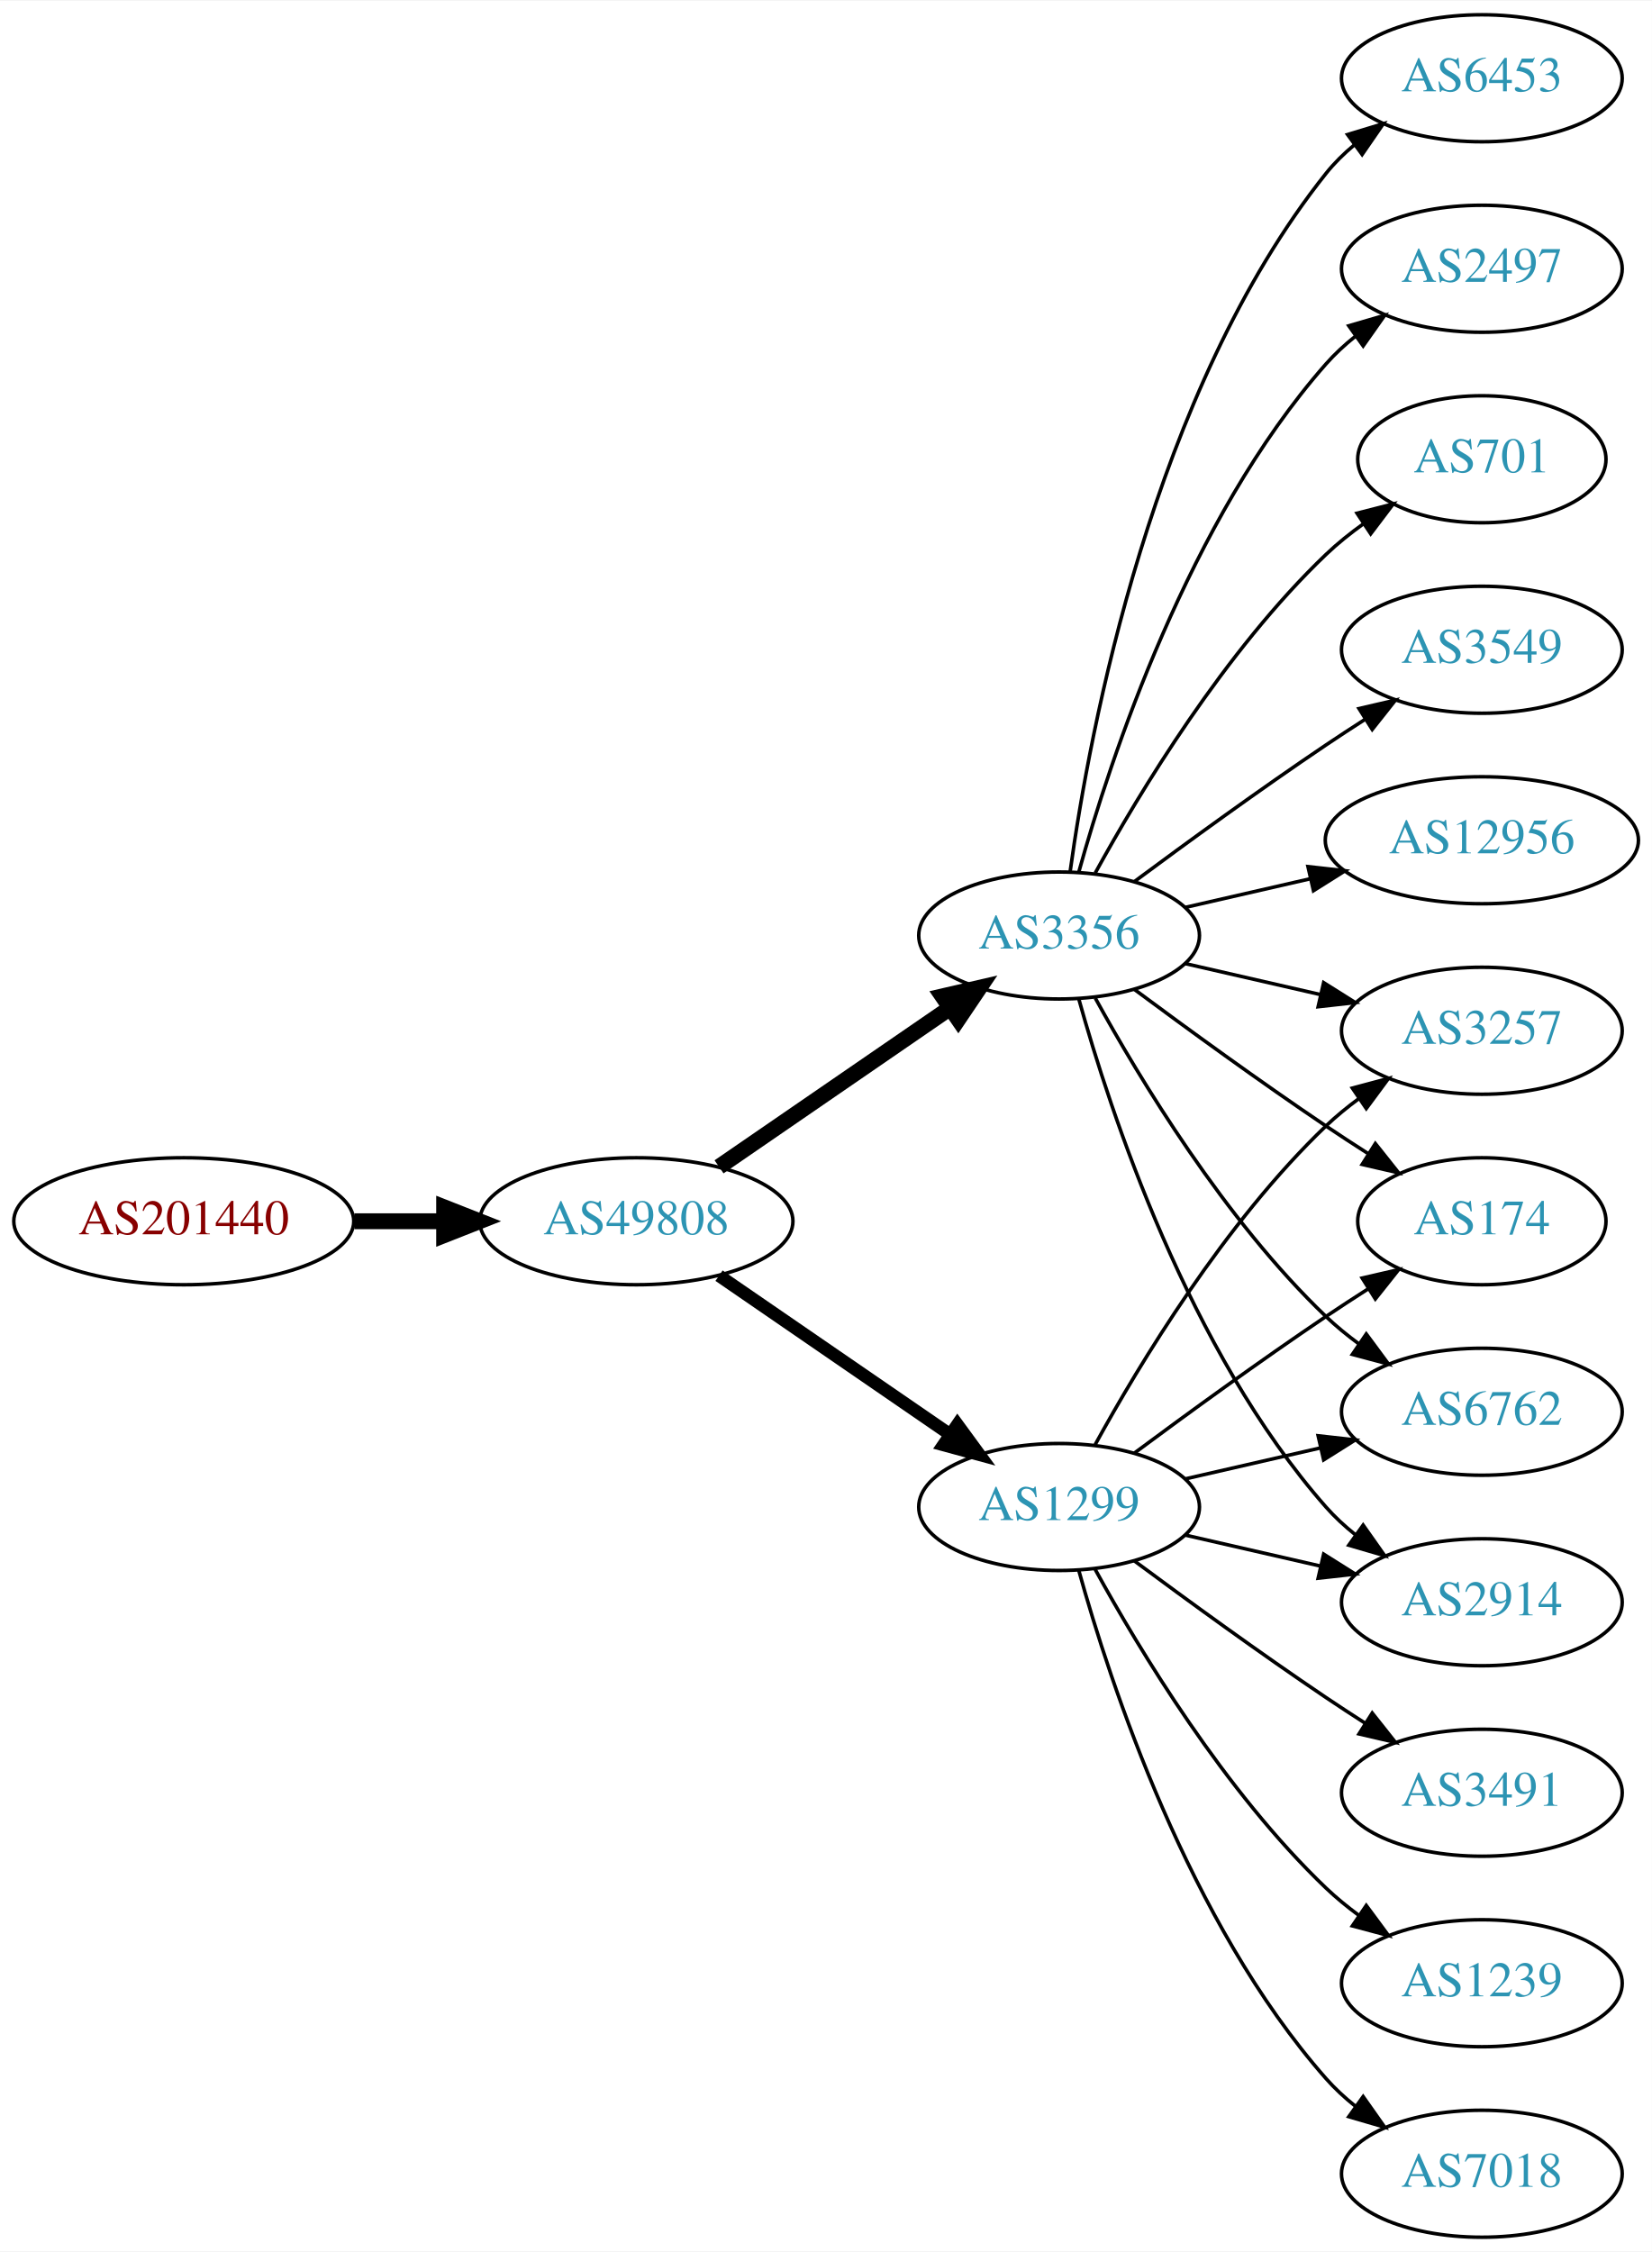
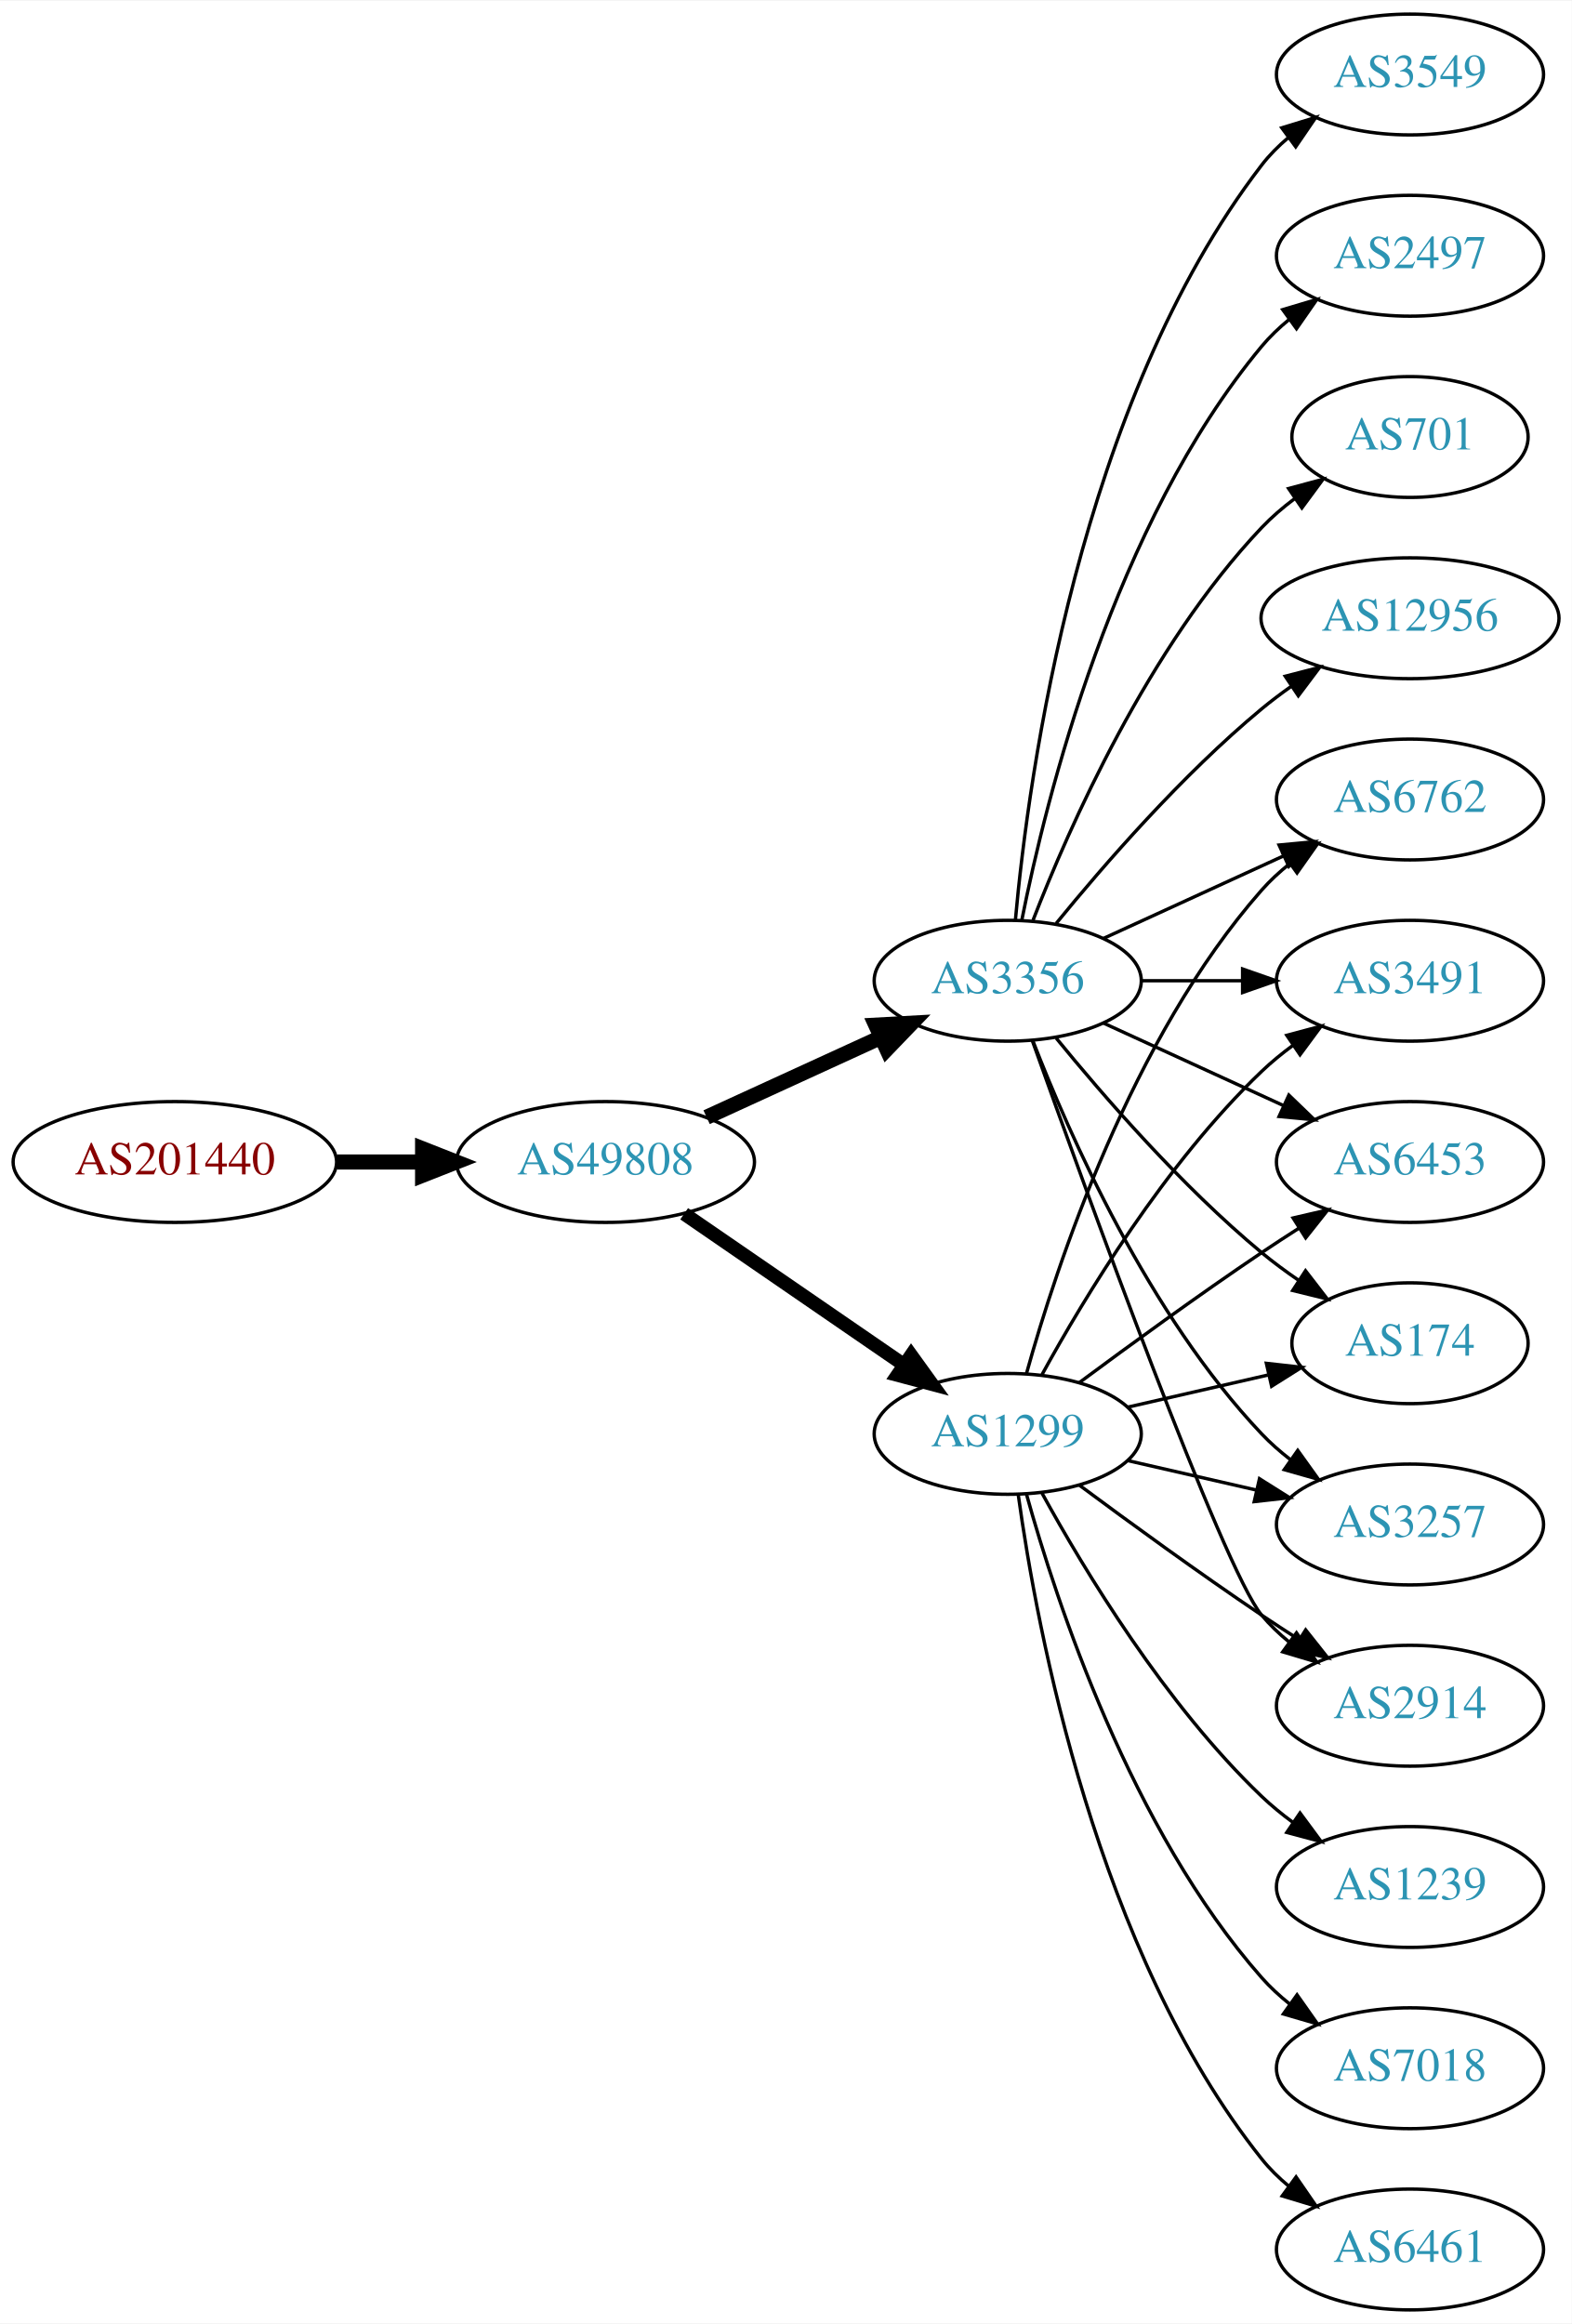
- <svg xmlns="http://www.w3.org/2000/svg" xmlns:xlink="http://www.w3.org/1999/xlink" width="468pt" height="638pt" viewBox="0.00 0.00 468.27 638.00">
-   <g id="graph0" class="graph" transform="scale(1 1) rotate(0) translate(4 634)">
-     <polygon fill="white" stroke="none" points="-4,4 -4,-634 464.269,-634 464.269,4 -4,4" />
+ <svg xmlns="http://www.w3.org/2000/svg" xmlns:xlink="http://www.w3.org/1999/xlink" width="468pt" height="692pt" viewBox="0.00 0.00 468.27 692.00">
+   <g id="graph0" class="graph" transform="scale(1 1) rotate(0) translate(4 688)">
+     <polygon fill="white" stroke="none" points="-4,4 -4,-688 464.269,-688 464.269,4 -4,4" />
    <g id="node1" class="node">
      <g id="a_node1">
        <a xlink:href="/asn/201440" xlink:title="AS201440 ~ BORBET Austria GmbH [AT]">
-           <ellipse fill="#ffffff" stroke="black" cx="48.096" cy="-288" rx="48.192" ry="18" />
-           <text text-anchor="middle" x="48.096" y="-284.3" font-family="Times,serif" font-size="14.00" fill="#880000">AS201440</text>
+           <ellipse fill="#ffffff" stroke="black" cx="48.096" cy="-342" rx="48.192" ry="18" />
+           <text text-anchor="middle" x="48.096" y="-338.3" font-family="Times,serif" font-size="14.00" fill="#880000">AS201440</text>
        </a>
      </g>
    </g>
    <g id="node2" class="node">
      <g id="a_node2">
        <a xlink:href="/asn/49808" xlink:title="AS49808 ~ POWERSPEED-AS [AT]">
-           <ellipse fill="#ffffff" stroke="black" cx="176.388" cy="-288" rx="44.393" ry="18" />
-           <text text-anchor="middle" x="176.388" y="-284.3" font-family="Times,serif" font-size="14.00" fill="#2c94b3">AS49808</text>
+           <ellipse fill="#ffffff" stroke="black" cx="176.388" cy="-342" rx="44.393" ry="18" />
+           <text text-anchor="middle" x="176.388" y="-338.3" font-family="Times,serif" font-size="14.00" fill="#2c94b3">AS49808</text>
        </a>
      </g>
    </g>
    <g id="edge1" class="edge">
-       <path fill="none" stroke="black" stroke-width="4.5" d="M96.481,-288C104.742,-288 113.386,-288 121.799,-288" />
-       <polygon fill="black" stroke="black" stroke-width="4.5" points="121.904,-291.938 131.904,-288 121.904,-284.063 121.904,-291.938" />
+       <path fill="none" stroke="black" stroke-width="4.5" d="M96.481,-342C104.742,-342 113.386,-342 121.799,-342" />
+       <polygon fill="black" stroke="black" stroke-width="4.5" points="121.904,-345.938 131.904,-342 121.904,-338.063 121.904,-345.938" />
    </g>
    <g id="node3" class="node">
      <g id="a_node3">
-         <a xlink:href="/asn/1299" xlink:title="AS1299 ~ Telia Carrier [EU]">
-           <ellipse fill="#ffffff" stroke="black" cx="296.23" cy="-207" rx="39.794" ry="18" />
-           <text text-anchor="middle" x="296.23" y="-203.3" font-family="Times,serif" font-size="14.00" fill="#2c94b3">AS1299</text>
+         <a xlink:href="/asn/3356" xlink:title="AS3356 ~ Level 3 Parent, LLC [US]">
+           <ellipse fill="#ffffff" stroke="black" cx="296.23" cy="-396" rx="39.794" ry="18" />
+           <text text-anchor="middle" x="296.23" y="-392.3" font-family="Times,serif" font-size="14.00" fill="#2c94b3">AS3356</text>
        </a>
      </g>
    </g>
    <g id="edge2" class="edge">
-       <path fill="none" stroke="black" stroke-width="3.6" d="M199.83,-272.574C218.412,-259.802 244.972,-241.545 265.352,-227.537" />
-       <polygon fill="black" stroke="black" stroke-width="3.6" points="267.408,-230.371 273.666,-221.822 263.443,-224.602 267.408,-230.371" />
+       <path fill="none" stroke="black" stroke-width="4.5" d="M206.517,-355.348C222.128,-362.502 241.526,-371.391 258.198,-379.03" />
+       <polygon fill="black" stroke="black" stroke-width="4.5" points="256.919,-382.775 267.65,-383.362 260.199,-375.616 256.919,-382.775" />
    </g>
    <g id="node4" class="node">
      <g id="a_node4">
-         <a xlink:href="/asn/3356" xlink:title="AS3356 ~ Level 3 Parent, LLC [US]">
-           <ellipse fill="#ffffff" stroke="black" cx="296.23" cy="-369" rx="39.794" ry="18" />
-           <text text-anchor="middle" x="296.23" y="-365.3" font-family="Times,serif" font-size="14.00" fill="#2c94b3">AS3356</text>
+         <a xlink:href="/asn/1299" xlink:title="AS1299 ~ Telia Carrier [EU]">
+           <ellipse fill="#ffffff" stroke="black" cx="296.23" cy="-261" rx="39.794" ry="18" />
+           <text text-anchor="middle" x="296.23" y="-257.3" font-family="Times,serif" font-size="14.00" fill="#2c94b3">AS1299</text>
        </a>
      </g>
    </g>
    <g id="edge3" class="edge">
-       <path fill="none" stroke="black" stroke-width="4.5" d="M199.83,-303.426C218.412,-316.198 244.972,-334.455 265.352,-348.463" />
-       <polygon fill="black" stroke="black" stroke-width="4.5" points="263.195,-351.758 273.666,-354.178 267.656,-345.269 263.195,-351.758" />
+       <path fill="none" stroke="black" stroke-width="4.091" d="M199.83,-326.574C218.412,-313.802 244.972,-295.545 265.352,-281.537" />
+       <polygon fill="black" stroke="black" stroke-width="4.091" points="267.453,-284.436 273.666,-275.822 263.398,-278.537 267.453,-284.436" />
+     </g>
+     <g id="node5" class="node">
+       <g id="a_node5">
+         <a xlink:href="/asn/12956" xlink:title="AS12956 ~ TELXIUS [ES]">
+           <ellipse fill="#ffffff" stroke="black" cx="416.073" cy="-504" rx="44.393" ry="18" />
+           <text text-anchor="middle" x="416.073" y="-500.3" font-family="Times,serif" font-size="14.00" fill="#2c94b3">AS12956</text>
+         </a>
+       </g>
+     </g>
+     <g id="edge4" class="edge">
+       <path fill="none" stroke="black" d="M310.649,-413.065C324.764,-430.375 348.178,-457.345 371.877,-477 374.614,-479.271 377.558,-481.494 380.575,-483.63" />
+       <polygon fill="black" stroke="black" points="378.907,-486.725 389.164,-489.379 382.801,-480.908 378.907,-486.725" />
+     </g>
+     <g id="node6" class="node">
+       <g id="a_node6">
+         <a xlink:href="/asn/174" xlink:title="AS174 ~ Cogent Communications [US]">
+           <ellipse fill="#ffffff" stroke="black" cx="416.073" cy="-288" rx="35.194" ry="18" />
+           <text text-anchor="middle" x="416.073" y="-284.3" font-family="Times,serif" font-size="14.00" fill="#2c94b3">AS174</text>
+         </a>
+       </g>
+     </g>
+     <g id="edge5" class="edge">
+       <path fill="none" stroke="black" d="M310.649,-378.935C324.764,-361.625 348.178,-334.655 371.877,-315 375.34,-312.128 379.132,-309.331 382.987,-306.692" />
+       <polygon fill="black" stroke="black" points="384.948,-309.592 391.419,-301.203 381.129,-303.725 384.948,-309.592" />
+     </g>
+     <g id="node7" class="node">
+       <g id="a_node7">
+         <a xlink:href="/asn/3549" xlink:title="AS3549 ~ Level 3 Parent, LLC [US]">
+           <ellipse fill="#ffffff" stroke="black" cx="416.073" cy="-666" rx="39.794" ry="18" />
+           <text text-anchor="middle" x="416.073" y="-662.3" font-family="Times,serif" font-size="14.00" fill="#2c94b3">AS3549</text>
+         </a>
+       </g>
+     </g>
+     <g id="edge6" class="edge">
+       <path fill="none" stroke="black" d="M298.514,-414.117C302.413,-457.332 317.429,-568.131 371.877,-639 374.166,-641.981 376.887,-644.716 379.831,-647.205" />
+       <polygon fill="black" stroke="black" points="377.878,-650.113 388.007,-653.218 382.025,-644.473 377.878,-650.113" />
+     </g>
+     <g id="node8" class="node">
+       <g id="a_node8">
+         <a xlink:href="/asn/3257" xlink:title="AS3257 ~ GTT [DE]">
+           <ellipse fill="#ffffff" stroke="black" cx="416.073" cy="-234" rx="39.794" ry="18" />
+           <text text-anchor="middle" x="416.073" y="-230.3" font-family="Times,serif" font-size="14.00" fill="#2c94b3">AS3257</text>
+         </a>
+       </g>
+     </g>
+     <g id="edge7" class="edge">
+       <path fill="none" stroke="black" d="M303.753,-378.006C314.504,-350.272 338.161,-296.571 371.877,-261 374.462,-258.272 377.38,-255.706 380.448,-253.323" />
+       <polygon fill="black" stroke="black" points="382.627,-256.07 388.797,-247.457 378.602,-250.342 382.627,-256.07" />
    </g>
    <g id="node9" class="node">
      <g id="a_node9">
-         <a xlink:href="/asn/6762" xlink:title="AS6762 ~ TELECOM ITALIA SPARKLE S.p.A. [IT]">
-           <ellipse fill="#ffffff" stroke="black" cx="416.073" cy="-234" rx="39.794" ry="18" />
-           <text text-anchor="middle" x="416.073" y="-230.3" font-family="Times,serif" font-size="14.00" fill="#2c94b3">AS6762</text>
-         </a>
-       </g>
-     </g>
-     <g id="edge15" class="edge">
-       <path fill="none" stroke="black" d="M331.949,-214.955C343.949,-217.704 357.57,-220.825 370.263,-223.733" />
-       <polygon fill="black" stroke="black" points="369.665,-227.187 380.194,-226.009 371.229,-220.364 369.665,-227.187" />
-     </g>
-     <g id="node10" class="node">
-       <g id="a_node10">
        <a xlink:href="/asn/2914" xlink:title="AS2914 ~ NTT America, Inc. [US]">
          <ellipse fill="#ffffff" stroke="black" cx="416.073" cy="-180" rx="39.794" ry="18" />
          <text text-anchor="middle" x="416.073" y="-176.3" font-family="Times,serif" font-size="14.00" fill="#2c94b3">AS2914</text>
        </a>
      </g>
    </g>
-     <g id="edge17" class="edge">
-       <path fill="none" stroke="black" d="M331.949,-199.045C343.949,-196.296 357.57,-193.175 370.263,-190.267" />
-       <polygon fill="black" stroke="black" points="371.229,-193.636 380.194,-187.991 369.665,-186.813 371.229,-193.636" />
+     <g id="edge8" class="edge">
+       <path fill="none" stroke="black" d="M303.56,-378.14C319.401,-333.733 360.31,-220.897 371.877,-207 374.281,-204.111 377.078,-201.437 380.07,-198.987" />
+       <polygon fill="black" stroke="black" points="382.26,-201.723 388.313,-193.027 378.159,-196.05 382.26,-201.723" />
+     </g>
+     <g id="node10" class="node">
+       <g id="a_node10">
+         <a xlink:href="/asn/6762" xlink:title="AS6762 ~ TELECOM ITALIA SPARKLE S.p.A. [IT]">
+           <ellipse fill="#ffffff" stroke="black" cx="416.073" cy="-450" rx="39.794" ry="18" />
+           <text text-anchor="middle" x="416.073" y="-446.3" font-family="Times,serif" font-size="14.00" fill="#2c94b3">AS6762</text>
+         </a>
+       </g>
+     </g>
+     <g id="edge9" class="edge">
+       <path fill="none" stroke="black" d="M324.859,-408.661C340.816,-415.973 361.087,-425.261 378.369,-433.181" />
+       <polygon fill="black" stroke="black" points="377.068,-436.435 387.617,-437.419 379.984,-430.071 377.068,-436.435" />
    </g>
    <g id="node11" class="node">
      <g id="a_node11">
-         <a xlink:href="/asn/3257" xlink:title="AS3257 ~ GTT [DE]">
-           <ellipse fill="#ffffff" stroke="black" cx="416.073" cy="-342" rx="39.794" ry="18" />
-           <text text-anchor="middle" x="416.073" y="-338.3" font-family="Times,serif" font-size="14.00" fill="#2c94b3">AS3257</text>
-         </a>
-       </g>
-     </g>
-     <g id="edge18" class="edge">
-       <path fill="none" stroke="black" d="M306.471,-224.713C319.017,-247.561 343.194,-287.611 371.877,-315 374.745,-317.739 377.934,-320.347 381.243,-322.785" />
-       <polygon fill="black" stroke="black" points="379.366,-325.742 389.602,-328.477 383.306,-319.956 379.366,-325.742" />
+         <a xlink:href="/asn/2497" xlink:title="AS2497 ~ Internet Initiative Japan Inc. [JP]">
+           <ellipse fill="#ffffff" stroke="black" cx="416.073" cy="-612" rx="39.794" ry="18" />
+           <text text-anchor="middle" x="416.073" y="-608.3" font-family="Times,serif" font-size="14.00" fill="#2c94b3">AS2497</text>
+         </a>
+       </g>
+     </g>
+     <g id="edge10" class="edge">
+       <path fill="none" stroke="black" d="M300.429,-414.073C307.592,-450.141 327.867,-532.125 371.877,-585 374.281,-587.889 377.078,-590.563 380.07,-593.013" />
+       <polygon fill="black" stroke="black" points="378.159,-595.95 388.313,-598.973 382.26,-590.277 378.159,-595.95" />
+     </g>
+     <g id="node12" class="node">
+       <g id="a_node12">
+         <a xlink:href="/asn/3491" xlink:title="AS3491 ~ PCCW Global, Inc. [US]">
+           <ellipse fill="#ffffff" stroke="black" cx="416.073" cy="-396" rx="39.794" ry="18" />
+           <text text-anchor="middle" x="416.073" y="-392.3" font-family="Times,serif" font-size="14.00" fill="#2c94b3">AS3491</text>
+         </a>
+       </g>
+     </g>
+     <g id="edge11" class="edge">
+       <path fill="none" stroke="black" d="M336.143,-396C345.696,-396 356.046,-396 366.008,-396" />
+       <polygon fill="black" stroke="black" points="366.201,-399.5 376.201,-396 366.201,-392.5 366.201,-399.5" />
    </g>
    <g id="node13" class="node">
      <g id="a_node13">
-         <a xlink:href="/asn/174" xlink:title="AS174 ~ Cogent Communications [US]">
-           <ellipse fill="#ffffff" stroke="black" cx="416.073" cy="-288" rx="35.194" ry="18" />
-           <text text-anchor="middle" x="416.073" y="-284.3" font-family="Times,serif" font-size="14.00" fill="#2c94b3">AS174</text>
-         </a>
-       </g>
-     </g>
-     <g id="edge14" class="edge">
-       <path fill="none" stroke="black" d="M317.56,-222.277C332.423,-233.304 353.167,-248.407 371.877,-261 375.694,-263.569 379.744,-266.21 383.774,-268.786" />
-       <polygon fill="black" stroke="black" points="382.143,-271.895 392.468,-274.271 385.878,-265.975 382.143,-271.895" />
+         <a xlink:href="/asn/6453" xlink:title="AS6453 ~ TATA COMMUNICATIONS (AMERICA) INC [US]">
+           <ellipse fill="#ffffff" stroke="black" cx="416.073" cy="-342" rx="39.794" ry="18" />
+           <text text-anchor="middle" x="416.073" y="-338.3" font-family="Times,serif" font-size="14.00" fill="#2c94b3">AS6453</text>
+         </a>
+       </g>
+     </g>
+     <g id="edge12" class="edge">
+       <path fill="none" stroke="black" d="M324.859,-383.339C340.816,-376.027 361.087,-366.739 378.369,-358.819" />
+       <polygon fill="black" stroke="black" points="379.984,-361.929 387.617,-354.581 377.068,-355.565 379.984,-361.929" />
    </g>
    <g id="node14" class="node">
      <g id="a_node14">
-         <a xlink:href="/asn/3491" xlink:title="AS3491 ~ PCCW Global, Inc. [US]">
-           <ellipse fill="#ffffff" stroke="black" cx="416.073" cy="-126" rx="39.794" ry="18" />
-           <text text-anchor="middle" x="416.073" y="-122.3" font-family="Times,serif" font-size="14.00" fill="#2c94b3">AS3491</text>
+         <a xlink:href="/asn/701" xlink:title="AS701 ~ UUNET [US]">
+           <ellipse fill="#ffffff" stroke="black" cx="416.073" cy="-558" rx="35.194" ry="18" />
+           <text text-anchor="middle" x="416.073" y="-554.3" font-family="Times,serif" font-size="14.00" fill="#2c94b3">AS701</text>
        </a>
      </g>
    </g>
    <g id="edge13" class="edge">
-       <path fill="none" stroke="black" d="M317.56,-191.723C332.423,-180.696 353.167,-165.593 371.877,-153 375.426,-150.611 379.176,-148.161 382.924,-145.758" />
-       <polygon fill="black" stroke="black" points="384.993,-148.591 391.573,-140.288 381.251,-142.675 384.993,-148.591" />
+       <path fill="none" stroke="black" d="M303.753,-413.994C314.504,-441.728 338.161,-495.429 371.877,-531 374.82,-534.105 378.193,-537.001 381.729,-539.655" />
+       <polygon fill="black" stroke="black" points="379.914,-542.654 390.148,-545.397 383.858,-536.871 379.914,-542.654" />
+     </g>
+     <g id="edge21" class="edge">
+       <path fill="none" stroke="black" d="M331.949,-268.955C345.042,-271.955 360.064,-275.396 373.705,-278.522" />
+       <polygon fill="black" stroke="black" points="373.283,-282.016 383.812,-280.838 374.846,-275.193 373.283,-282.016" />
+     </g>
+     <g id="edge14" class="edge">
+       <path fill="none" stroke="black" d="M331.949,-253.045C343.949,-250.296 357.57,-247.175 370.263,-244.267" />
+       <polygon fill="black" stroke="black" points="371.229,-247.636 380.194,-241.991 369.665,-240.813 371.229,-247.636" />
+     </g>
+     <g id="edge17" class="edge">
+       <path fill="none" stroke="black" d="M317.56,-245.723C332.423,-234.696 353.167,-219.593 371.877,-207 375.426,-204.611 379.176,-202.161 382.924,-199.758" />
+       <polygon fill="black" stroke="black" points="384.993,-202.591 391.573,-194.288 381.251,-196.675 384.993,-202.591" />
+     </g>
+     <g id="edge15" class="edge">
+       <path fill="none" stroke="black" d="M301.803,-278.946C310.709,-310.995 332.993,-378.842 371.877,-423 374.361,-425.821 377.21,-428.449 380.236,-430.871" />
+       <polygon fill="black" stroke="black" points="378.353,-433.828 388.525,-436.791 382.422,-428.131 378.353,-433.828" />
+     </g>
+     <g id="edge20" class="edge">
+       <path fill="none" stroke="black" d="M306.471,-278.713C319.017,-301.561 343.194,-341.611 371.877,-369 374.745,-371.739 377.934,-374.347 381.243,-376.785" />
+       <polygon fill="black" stroke="black" points="379.366,-379.742 389.602,-382.477 383.306,-373.956 379.366,-379.742" />
+     </g>
+     <g id="edge18" class="edge">
+       <path fill="none" stroke="black" d="M317.56,-276.277C332.423,-287.304 353.167,-302.407 371.877,-315 375.426,-317.389 379.176,-319.839 382.924,-322.242" />
+       <polygon fill="black" stroke="black" points="381.251,-325.325 391.573,-327.712 384.993,-319.409 381.251,-325.325" />
    </g>
    <g id="node15" class="node">
      <g id="a_node15">
        <a xlink:href="/asn/1239" xlink:title="AS1239 ~ Sprint [US]">
-           <ellipse fill="#ffffff" stroke="black" cx="416.073" cy="-72" rx="39.794" ry="18" />
-           <text text-anchor="middle" x="416.073" y="-68.3" font-family="Times,serif" font-size="14.00" fill="#2c94b3">AS1239</text>
+           <ellipse fill="#ffffff" stroke="black" cx="416.073" cy="-126" rx="39.794" ry="18" />
+           <text text-anchor="middle" x="416.073" y="-122.3" font-family="Times,serif" font-size="14.00" fill="#2c94b3">AS1239</text>
        </a>
      </g>
    </g>
    <g id="edge16" class="edge">
-       <path fill="none" stroke="black" d="M306.471,-189.287C319.017,-166.439 343.194,-126.389 371.877,-99 374.745,-96.261 377.934,-93.653 381.243,-91.215" />
-       <polygon fill="black" stroke="black" points="383.306,-94.044 389.602,-85.523 379.366,-88.258 383.306,-94.044" />
+       <path fill="none" stroke="black" d="M306.471,-243.287C319.017,-220.439 343.194,-180.389 371.877,-153 374.745,-150.261 377.934,-147.653 381.243,-145.215" />
+       <polygon fill="black" stroke="black" points="383.306,-148.044 389.602,-139.523 379.366,-142.258 383.306,-148.044" />
    </g>
    <g id="node16" class="node">
      <g id="a_node16">
        <a xlink:href="/asn/7018" xlink:title="AS7018 ~ AT&amp;T Services, Inc. [US]">
+           <ellipse fill="#ffffff" stroke="black" cx="416.073" cy="-72" rx="39.794" ry="18" />
+           <text text-anchor="middle" x="416.073" y="-68.3" font-family="Times,serif" font-size="14.00" fill="#2c94b3">AS7018</text>
+         </a>
+       </g>
+     </g>
+     <g id="edge19" class="edge">
+       <path fill="none" stroke="black" d="M301.803,-243.054C310.709,-211.005 332.993,-143.158 371.877,-99 374.361,-96.179 377.21,-93.551 380.236,-91.129" />
+       <polygon fill="black" stroke="black" points="382.422,-93.869 388.525,-85.209 378.353,-88.172 382.422,-93.869" />
+     </g>
+     <g id="node17" class="node">
+       <g id="a_node17">
+         <a xlink:href="/asn/6461" xlink:title="AS6461 ~ Zayo Bandwidth [US]">
          <ellipse fill="#ffffff" stroke="black" cx="416.073" cy="-18" rx="39.794" ry="18" />
-           <text text-anchor="middle" x="416.073" y="-14.3" font-family="Times,serif" font-size="14.00" fill="#2c94b3">AS7018</text>
-         </a>
-       </g>
-     </g>
-     <g id="edge19" class="edge">
-       <path fill="none" stroke="black" d="M301.803,-189.054C310.709,-157.005 332.993,-89.158 371.877,-45 374.361,-42.179 377.21,-39.551 380.236,-37.129" />
-       <polygon fill="black" stroke="black" points="382.422,-39.869 388.525,-31.209 378.353,-34.172 382.422,-39.869" />
-     </g>
-     <g id="node5" class="node">
-       <g id="a_node5">
-         <a xlink:href="/asn/2497" xlink:title="AS2497 ~ Internet Initiative Japan Inc. [JP]">
-           <ellipse fill="#ffffff" stroke="black" cx="416.073" cy="-558" rx="39.794" ry="18" />
-           <text text-anchor="middle" x="416.073" y="-554.3" font-family="Times,serif" font-size="14.00" fill="#2c94b3">AS2497</text>
-         </a>
-       </g>
-     </g>
-     <g id="edge4" class="edge">
-       <path fill="none" stroke="black" d="M301.803,-386.946C310.709,-418.995 332.993,-486.842 371.877,-531 374.361,-533.821 377.21,-536.449 380.236,-538.871" />
-       <polygon fill="black" stroke="black" points="378.353,-541.828 388.525,-544.791 382.422,-536.131 378.353,-541.828" />
-     </g>
-     <g id="node6" class="node">
-       <g id="a_node6">
-         <a xlink:href="/asn/701" xlink:title="AS701 ~ UUNET [US]">
-           <ellipse fill="#ffffff" stroke="black" cx="416.073" cy="-504" rx="35.194" ry="18" />
-           <text text-anchor="middle" x="416.073" y="-500.3" font-family="Times,serif" font-size="14.00" fill="#2c94b3">AS701</text>
-         </a>
-       </g>
-     </g>
-     <g id="edge5" class="edge">
-       <path fill="none" stroke="black" d="M306.471,-386.713C319.017,-409.561 343.194,-449.611 371.877,-477 375.131,-480.107 378.797,-483.046 382.584,-485.76" />
-       <polygon fill="black" stroke="black" points="380.686,-488.701 390.952,-491.322 384.561,-482.872 380.686,-488.701" />
-     </g>
-     <g id="node7" class="node">
-       <g id="a_node7">
-         <a xlink:href="/asn/3549" xlink:title="AS3549 ~ Level 3 Parent, LLC [US]">
-           <ellipse fill="#ffffff" stroke="black" cx="416.073" cy="-450" rx="39.794" ry="18" />
-           <text text-anchor="middle" x="416.073" y="-446.3" font-family="Times,serif" font-size="14.00" fill="#2c94b3">AS3549</text>
-         </a>
-       </g>
-     </g>
-     <g id="edge6" class="edge">
-       <path fill="none" stroke="black" d="M317.56,-384.277C332.423,-395.304 353.167,-410.407 371.877,-423 375.426,-425.389 379.176,-427.839 382.924,-430.242" />
-       <polygon fill="black" stroke="black" points="381.251,-433.325 391.573,-435.712 384.993,-427.409 381.251,-433.325" />
-     </g>
-     <g id="node8" class="node">
-       <g id="a_node8">
-         <a xlink:href="/asn/12956" xlink:title="AS12956 ~ TELXIUS [ES]">
-           <ellipse fill="#ffffff" stroke="black" cx="416.073" cy="-396" rx="44.393" ry="18" />
-           <text text-anchor="middle" x="416.073" y="-392.3" font-family="Times,serif" font-size="14.00" fill="#2c94b3">AS12956</text>
-         </a>
-       </g>
-     </g>
-     <g id="edge7" class="edge">
-       <path fill="none" stroke="black" d="M331.949,-376.955C343.088,-379.507 355.623,-382.379 367.516,-385.104" />
-       <polygon fill="black" stroke="black" points="366.781,-388.526 377.31,-387.348 368.345,-381.703 366.781,-388.526" />
-     </g>
-     <g id="edge8" class="edge">
-       <path fill="none" stroke="black" d="M306.471,-351.287C319.017,-328.439 343.194,-288.389 371.877,-261 374.745,-258.261 377.934,-255.653 381.243,-253.215" />
-       <polygon fill="black" stroke="black" points="383.306,-256.044 389.602,-247.523 379.366,-250.258 383.306,-256.044" />
-     </g>
-     <g id="edge9" class="edge">
-       <path fill="none" stroke="black" d="M301.803,-351.054C310.709,-319.005 332.993,-251.158 371.877,-207 374.361,-204.179 377.21,-201.551 380.236,-199.129" />
-       <polygon fill="black" stroke="black" points="382.422,-201.869 388.525,-193.209 378.353,-196.172 382.422,-201.869" />
-     </g>
-     <g id="edge10" class="edge">
-       <path fill="none" stroke="black" d="M331.949,-361.045C343.949,-358.296 357.57,-355.175 370.263,-352.267" />
-       <polygon fill="black" stroke="black" points="371.229,-355.636 380.194,-349.991 369.665,-348.813 371.229,-355.636" />
-     </g>
-     <g id="node12" class="node">
-       <g id="a_node12">
-         <a xlink:href="/asn/6453" xlink:title="AS6453 ~ TATA COMMUNICATIONS (AMERICA) INC [US]">
-           <ellipse fill="#ffffff" stroke="black" cx="416.073" cy="-612" rx="39.794" ry="18" />
-           <text text-anchor="middle" x="416.073" y="-608.3" font-family="Times,serif" font-size="14.00" fill="#2c94b3">AS6453</text>
-         </a>
-       </g>
-     </g>
-     <g id="edge11" class="edge">
-       <path fill="none" stroke="black" d="M299.369,-387.17C304.869,-426.974 322.695,-523.233 371.877,-585 374.218,-587.94 376.972,-590.649 379.938,-593.121" />
-       <polygon fill="black" stroke="black" points="378.004,-596.042 388.144,-599.11 382.13,-590.388 378.004,-596.042" />
-     </g>
-     <g id="edge12" class="edge">
-       <path fill="none" stroke="black" d="M317.56,-353.723C332.423,-342.696 353.167,-327.593 371.877,-315 375.694,-312.431 379.744,-309.79 383.774,-307.214" />
-       <polygon fill="black" stroke="black" points="385.878,-310.025 392.468,-301.729 382.143,-304.105 385.878,-310.025" />
+           <text text-anchor="middle" x="416.073" y="-14.3" font-family="Times,serif" font-size="14.00" fill="#2c94b3">AS6461</text>
+         </a>
+       </g>
+     </g>
+     <g id="edge22" class="edge">
+       <path fill="none" stroke="black" d="M299.369,-242.83C304.869,-203.026 322.695,-106.767 371.877,-45 374.218,-42.06 376.972,-39.351 379.938,-36.879" />
+       <polygon fill="black" stroke="black" points="382.13,-39.612 388.144,-30.89 378.004,-33.958 382.13,-39.612" />
    </g>
  </g>
</svg>
